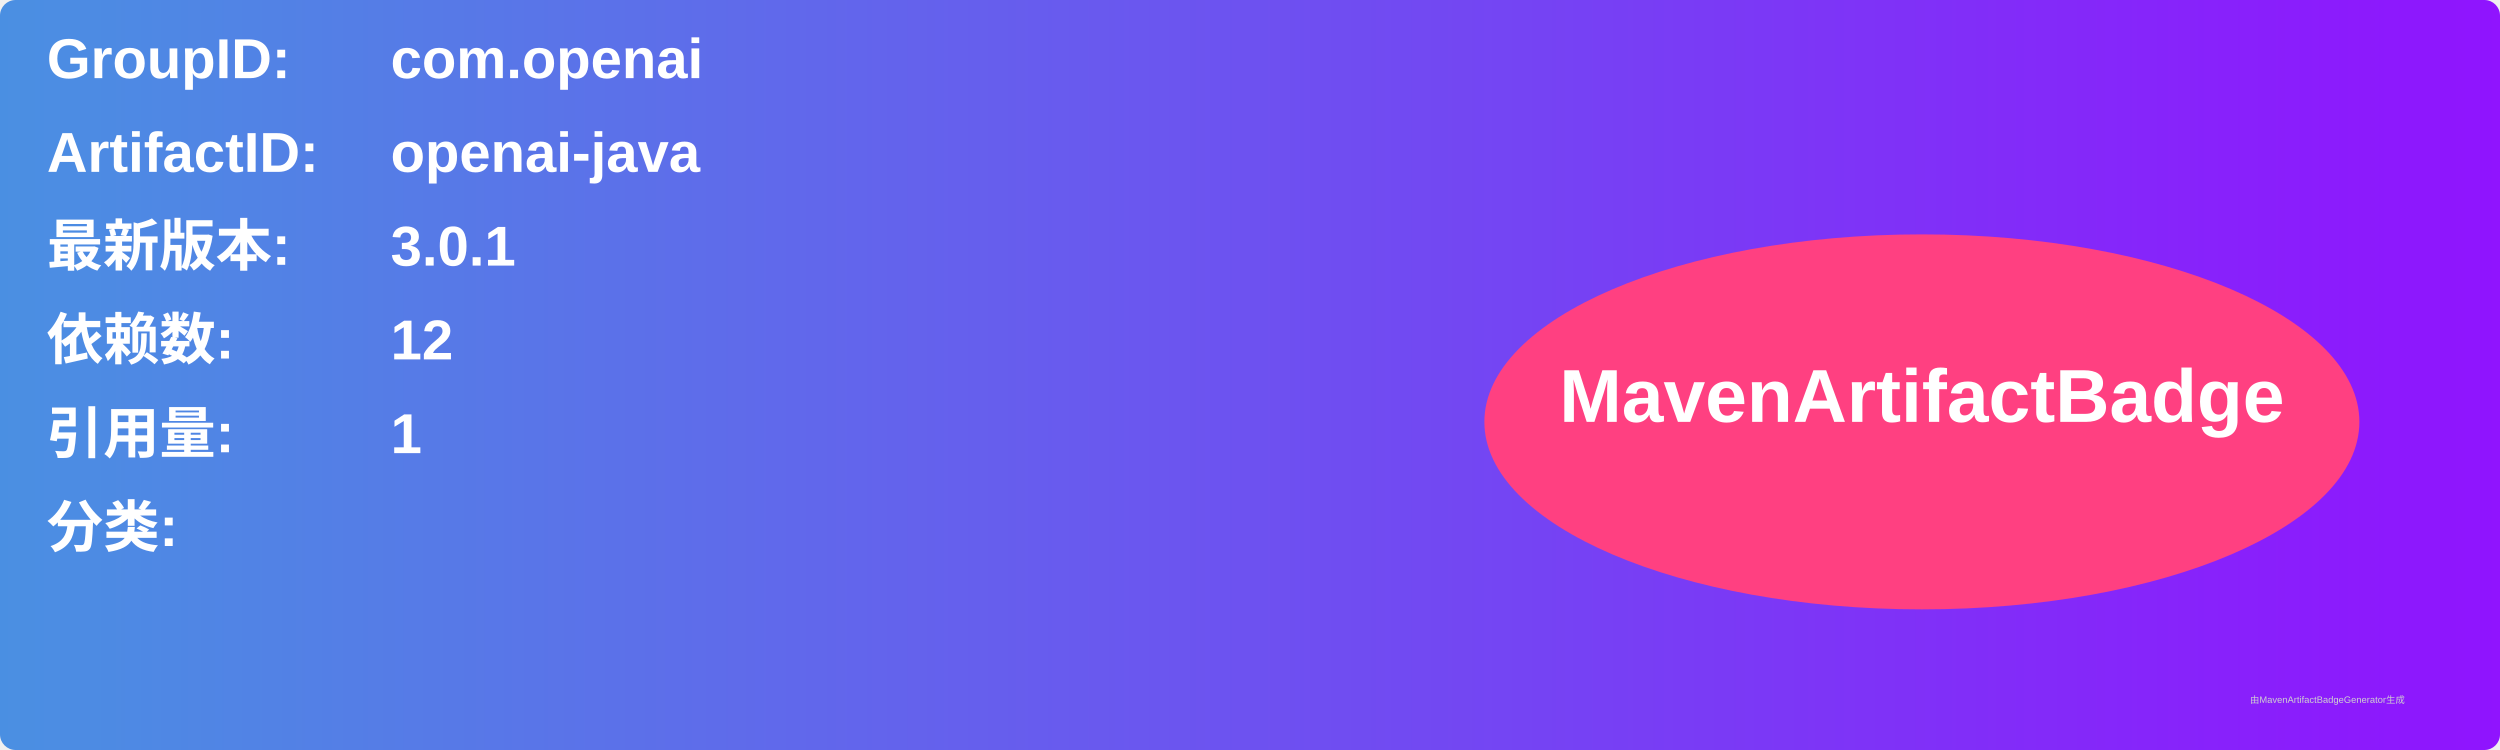
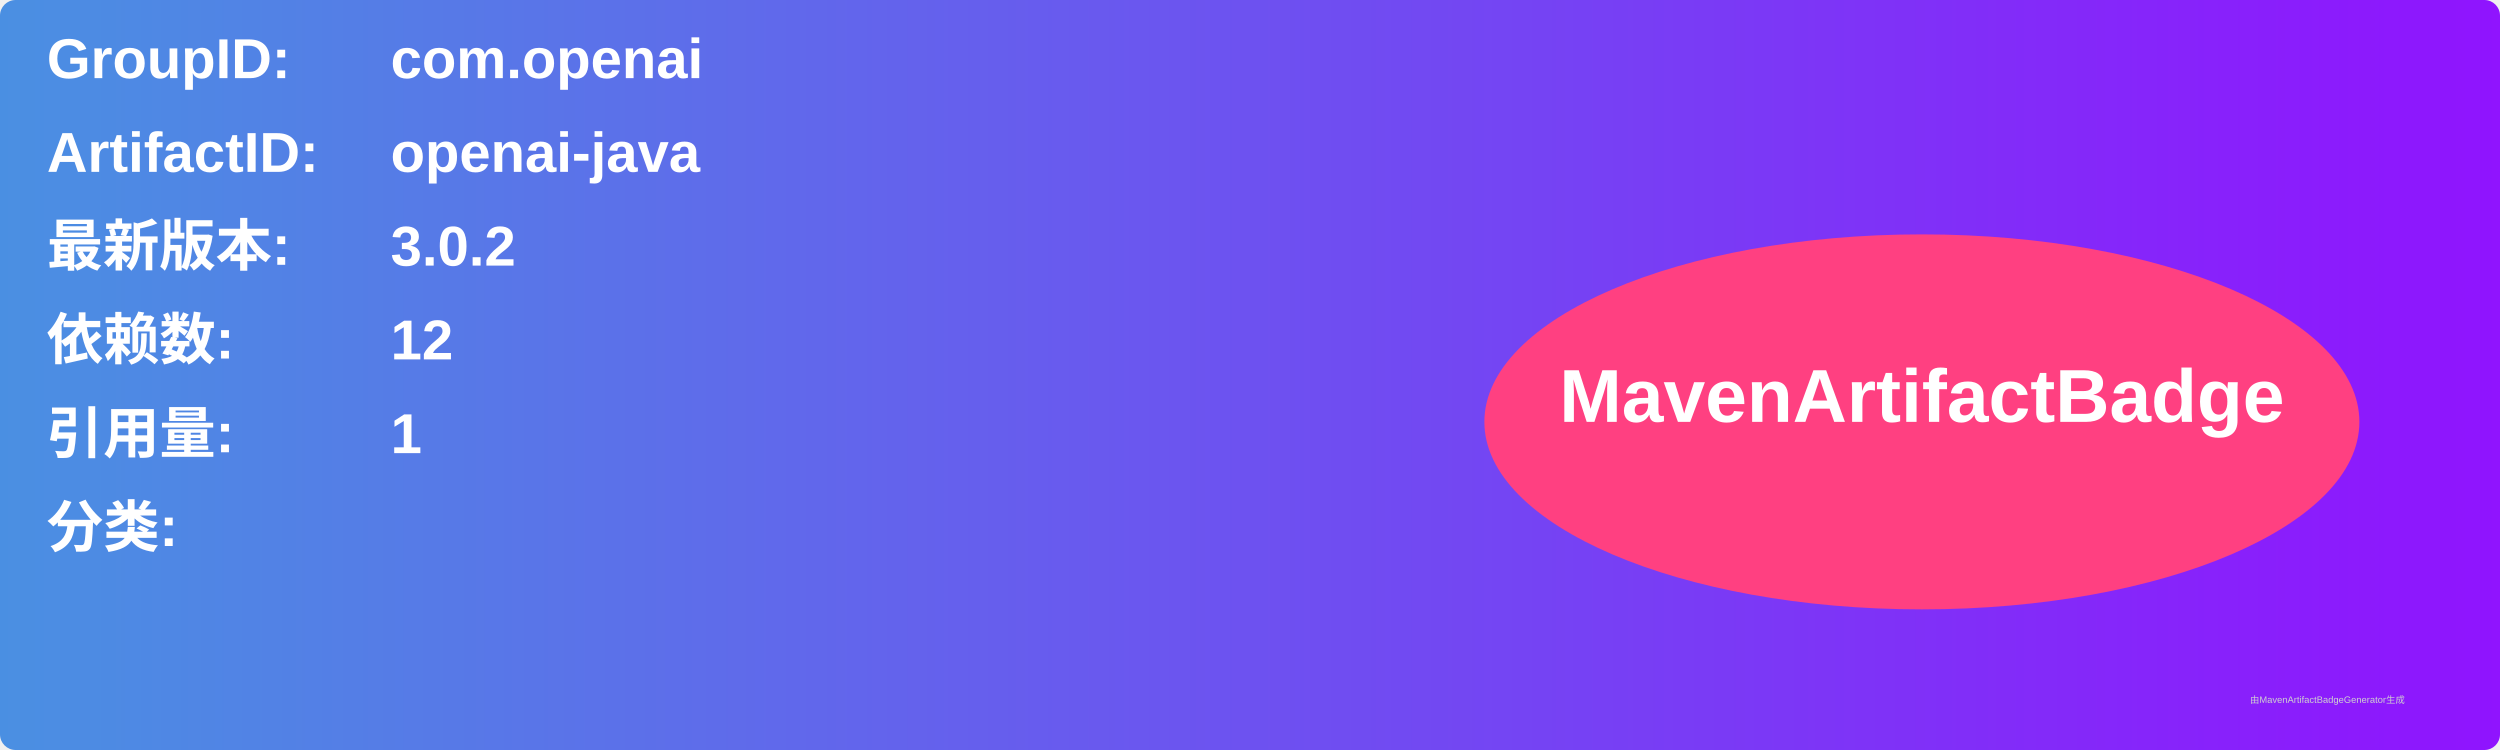
<svg xmlns="http://www.w3.org/2000/svg" width="800" height="240" viewBox="0 0 800 240">
  <linearGradient id="grad" x1="0%" y1="0%" x2="100%" y2="0%">
    <stop offset="0%" stop-color="#4a90e2" />
    <stop offset="100%" stop-color="#9013fe" />
  </linearGradient>
  <rect width="100%" height="100%" rx="5" ry="5" fill="url(#grad)" />
  <g transform="translate(15, 15)">
    <text x="0" y="10" font-family="Arial" font-size="18" fill="white" font-weight="bold" width="260">GroupID:</text>
    <text x="110" y="10" font-family="Arial" font-size="18" fill="white" font-weight="bold" width="460">com.openai</text>
    <text x="0" y="40" font-family="Arial" font-size="18" fill="white" font-weight="bold" width="260">ArtifactID:</text>
    <text x="110" y="40" font-family="Arial" font-size="18" fill="white" font-weight="bold" width="460">openai-java</text>
    <text x="0" y="70" font-family="Arial" font-size="18" fill="white" font-weight="bold">最新版本:</text>
    <text x="110" y="70" font-family="Arial" font-size="18" fill="white" font-weight="bold">
-       <tspan font-weight="bold">3.0.1</tspan>
+       <tspan font-weight="bold">3.0.2</tspan>
    </text>
    <text x="0" y="100" font-family="Arial" font-size="18" fill="white" font-weight="bold">依赖数: </text>
    <text x="110" y="100" font-family="Arial" font-size="18" fill="white">
      <tspan font-weight="bold">12</tspan>
    </text>
    <text x="0" y="130" font-family="Arial" font-size="18" fill="white" font-weight="bold">引用量: </text>
    <text x="110" y="130" font-family="Arial" font-size="18" fill="white">
      <tspan font-weight="bold">1</tspan>
    </text>
    <text x="0" y="160" font-family="Arial" font-size="18" fill="white" font-weight="bold">分类:</text>
    <text x="10" y="190" font-family="Arial" font-size="10" fill="white">
      <tspan font-weight="bold" />
    </text>
    <ellipse cx="600" cy="120" rx="140" ry="60" fill="#ff4081" />
    <text x="600" y="120" text-anchor="middle" font-family="Arial" font-size="24" fill="white" font-weight="bold">MavenArtifactBadge</text>
  </g>
  <text x="720" y="225" font-family="Arial" font-size="3" fill="#d0d0d0">由MavenArtifactBadgeGenerator生成</text>
</svg>
